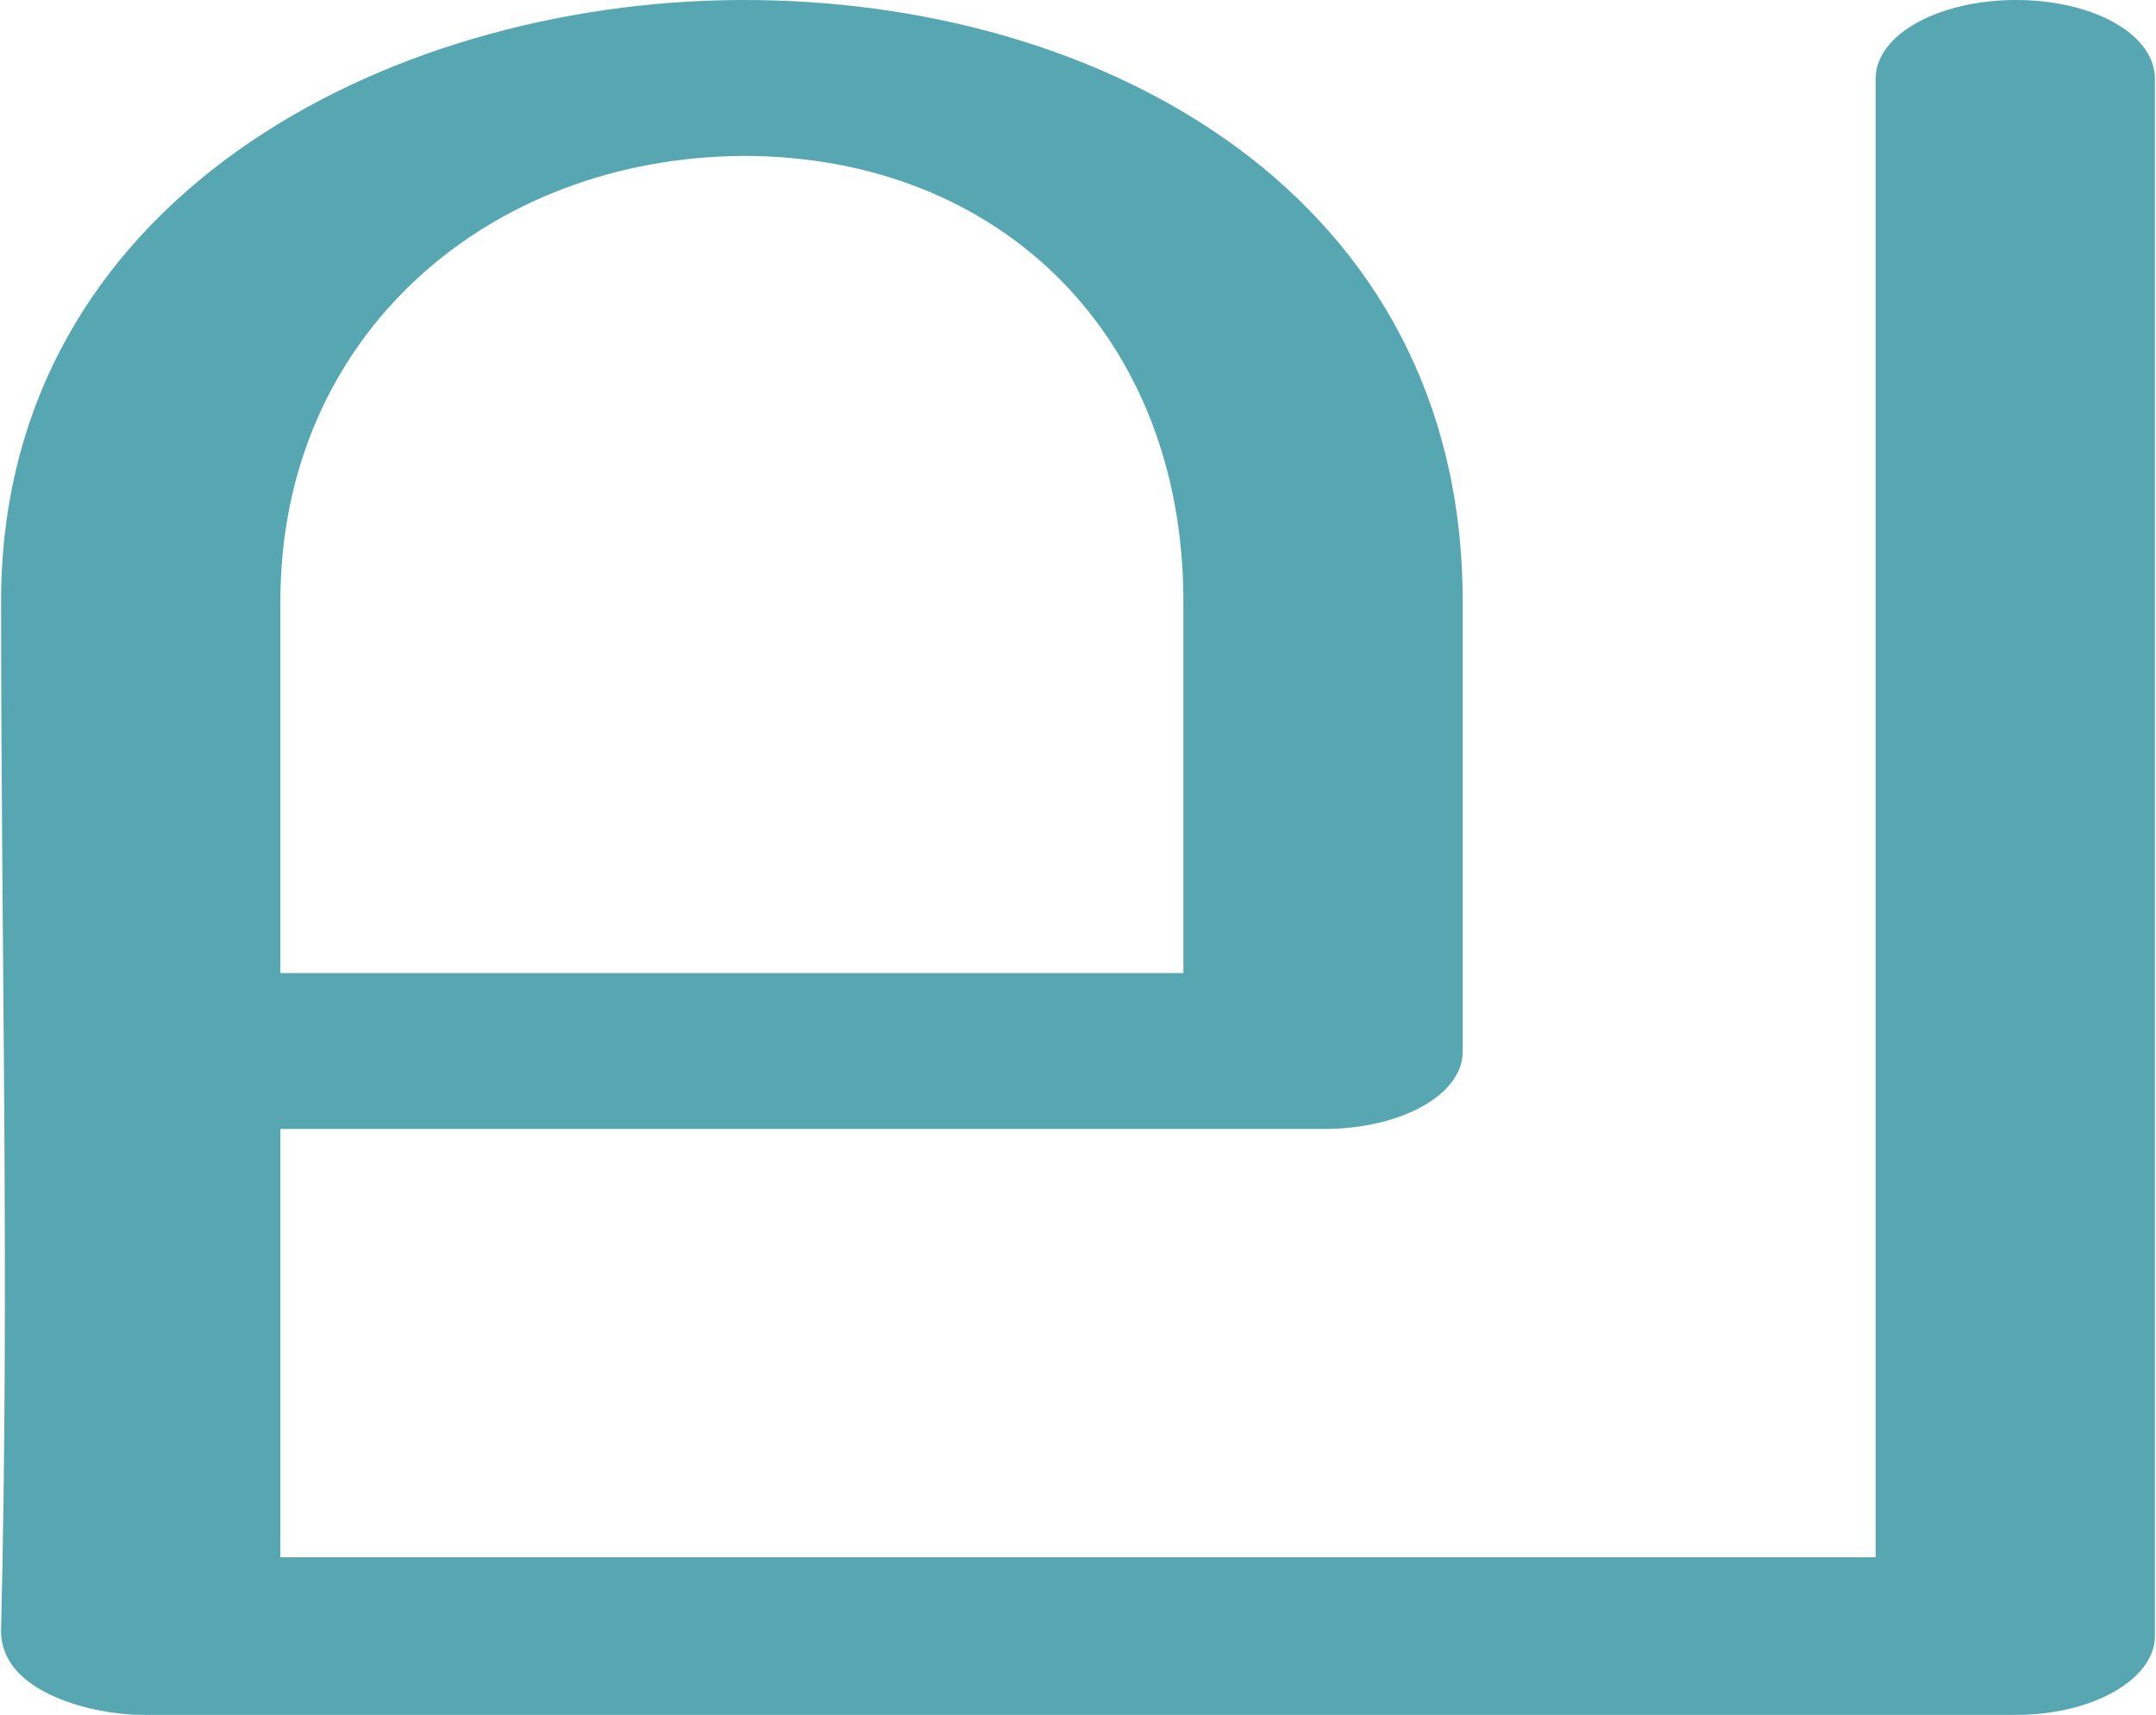
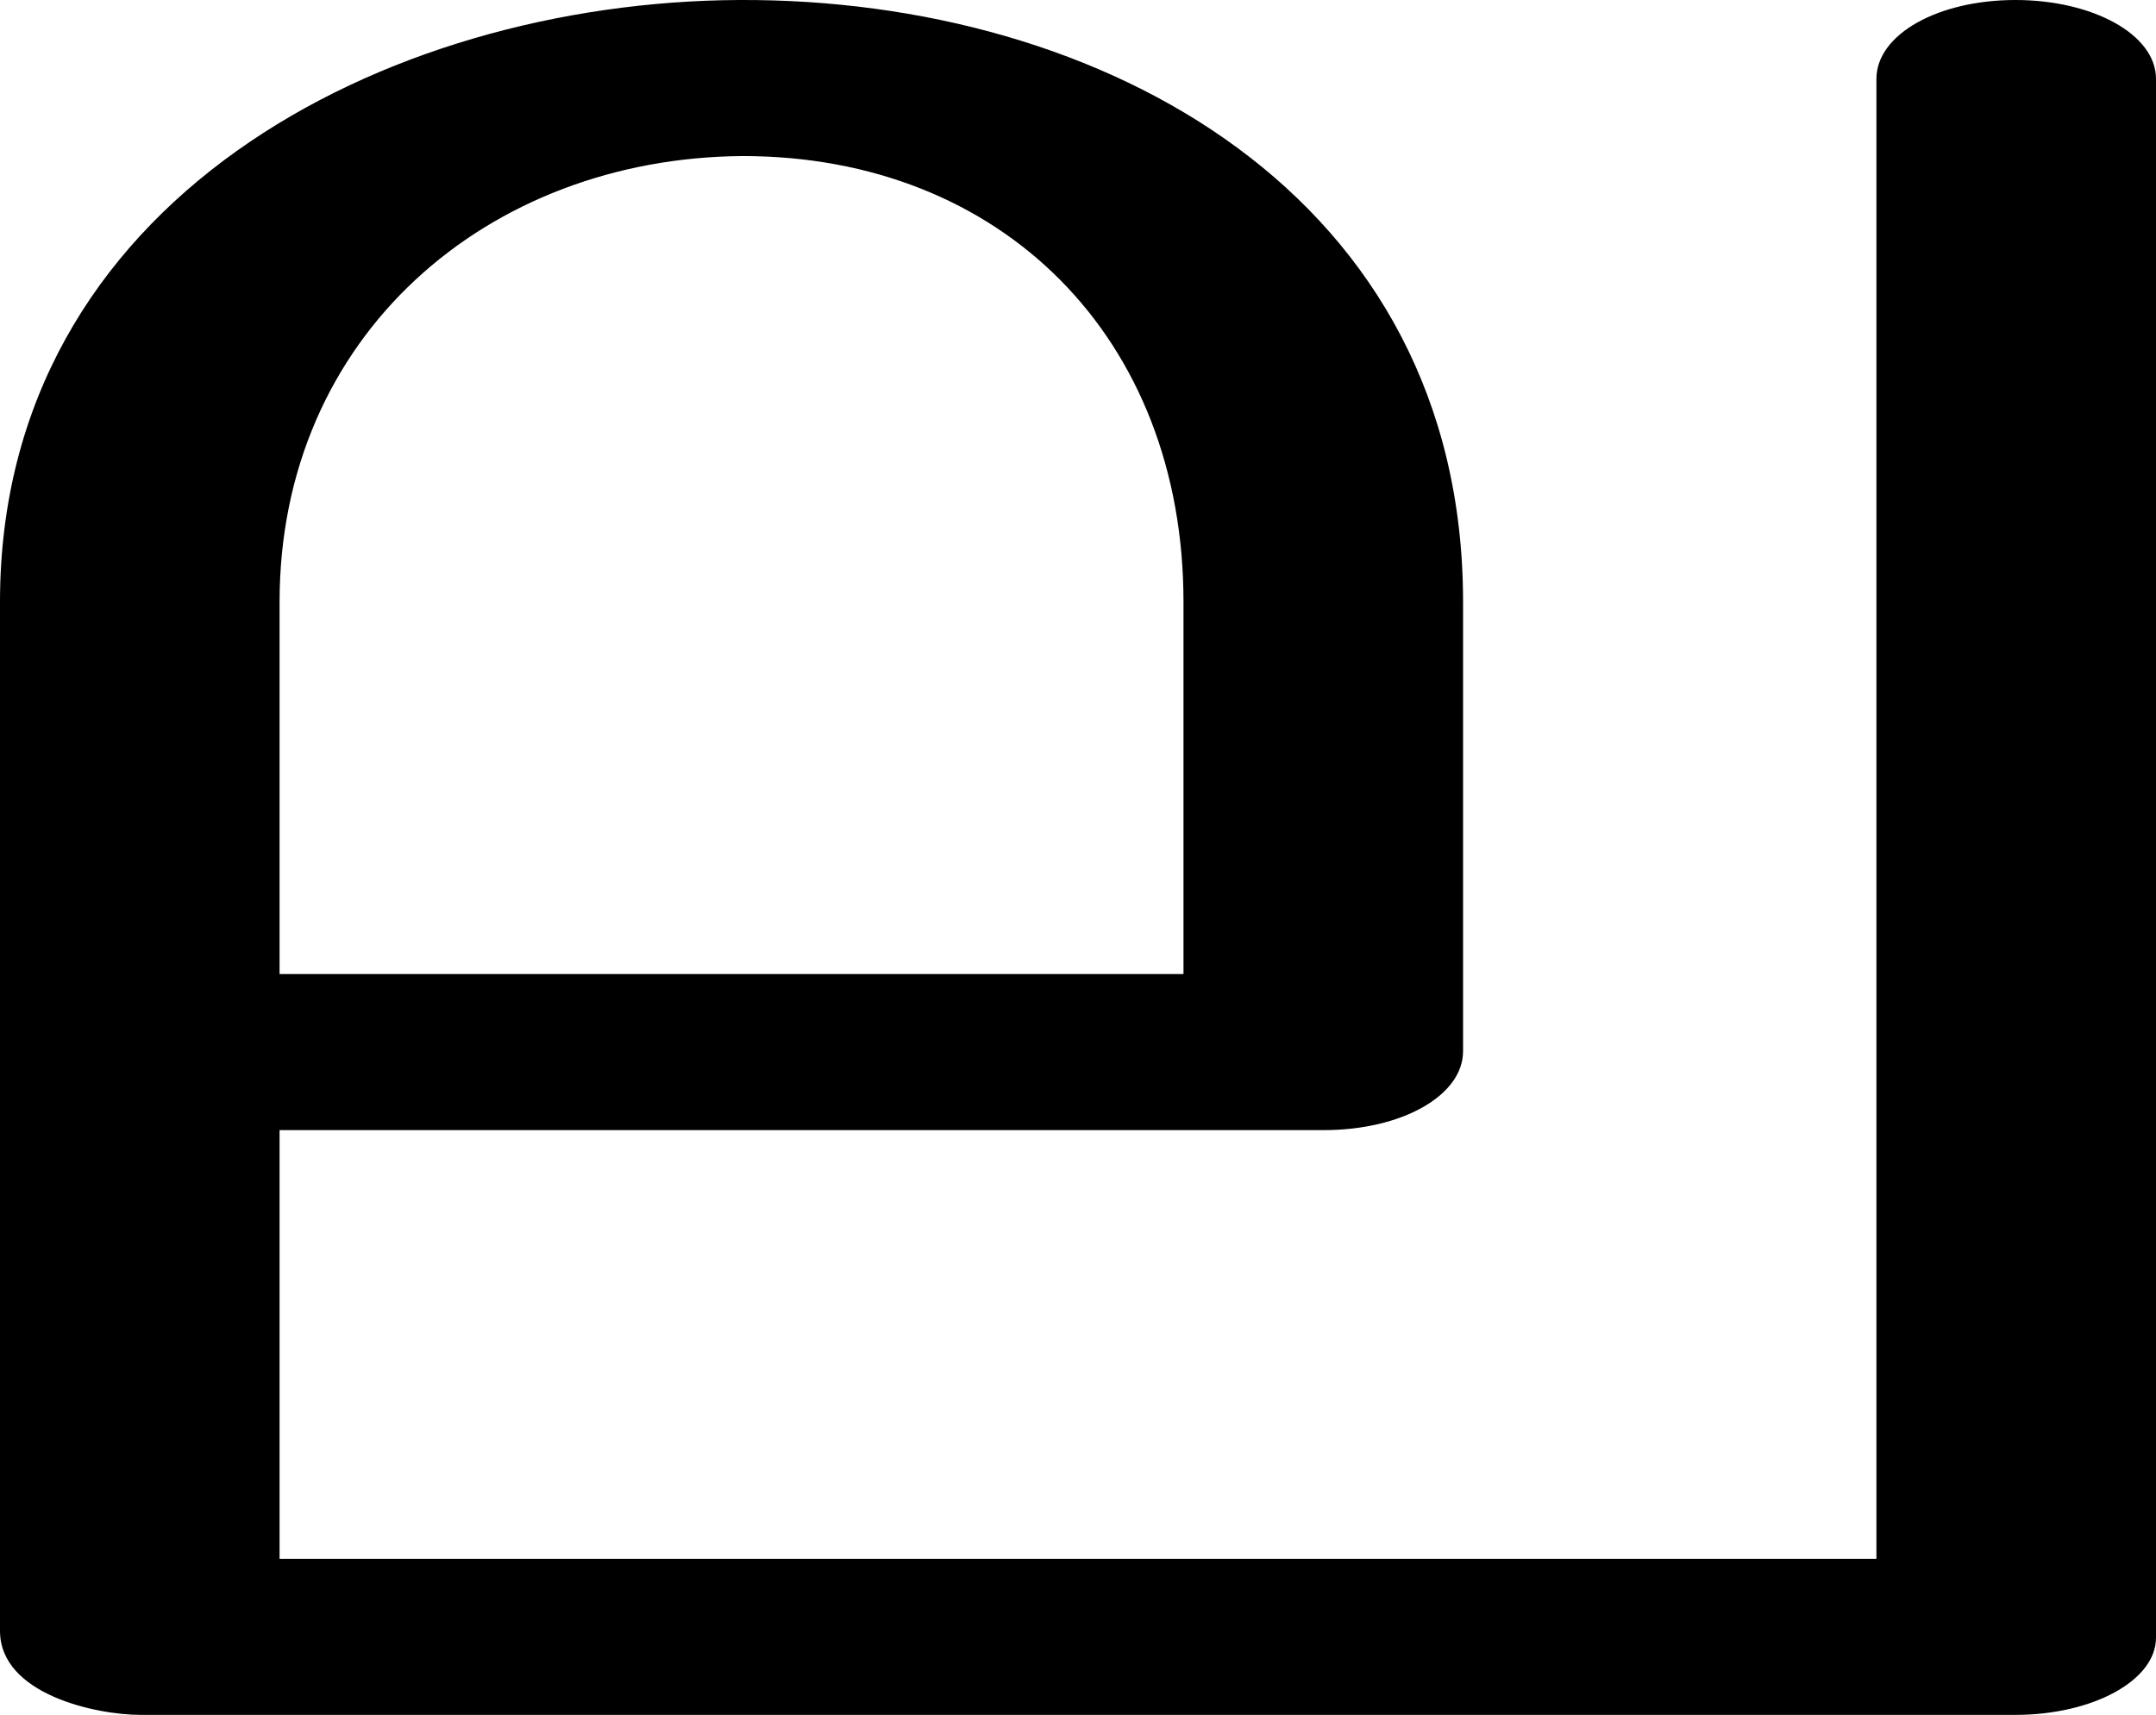
- <svg xmlns="http://www.w3.org/2000/svg" xml:space="preserve" width="1257px" height="1000px" version="1.1" style="shape-rendering:geometricPrecision; text-rendering:geometricPrecision; image-rendering:optimizeQuality; fill-rule:evenodd; clip-rule:evenodd" viewBox="0 0 1257 1001">
+ <svg xmlns="http://www.w3.org/2000/svg" xml:space="preserve" width="1257px" height="1000px" version="1.1" style="shape-rendering:geometricPrecision; text-rendering:geometricPrecision; image-rendering:optimizeQuality; fill-rule:evenodd; clip-rule:evenodd" viewBox="0 0 1257 1000">
  <defs>
    <style type="text/css">
   
-     .fil0 {fill:#57A7B3;fill-rule:nonzero}
+     .fil0 {fill:black;fill-rule:nonzero}
   
  </style>
  </defs>
  <g id="Layer_x0020_1">
-     <path class="fil0" d="M1094 46c0,-26 37,-46 82,-46 45,0 81,20 81,46l0 909c0,25 -36,46 -81,46l-1094 0c-26,0 -83,-12 -82,-50 5,-204 0,-395 0,-600 0,-234 224,-350 431,-351 212,-1 422,114 422,351l0 263c0,25 -36,45 -81,45l-609 0 0 250 931 0 0 -863zm-404 522l0 -217c0,-154 -106,-260 -257,-260 -149,1 -270,105 -270,260l0 217 527 0z" />
+     <path class="fil0" d="M1094 46c0,-26 36,-46 81,-46 45,0 82,20 82,46l0 909c0,25 -37,45 -82,45l-1093 0c-26,0 -82,-12 -82,-49l0 -600c0,-234 224,-350 431,-351 212,-1 422,114 422,351l0 262c0,26 -36,46 -81,46l-609 0 0 250 931 0 0 -863zm-404 522l0 -217c0,-154 -106,-260 -257,-260 -149,1 -270,105 -270,260l0 217 527 0z" />
  </g>
</svg>
